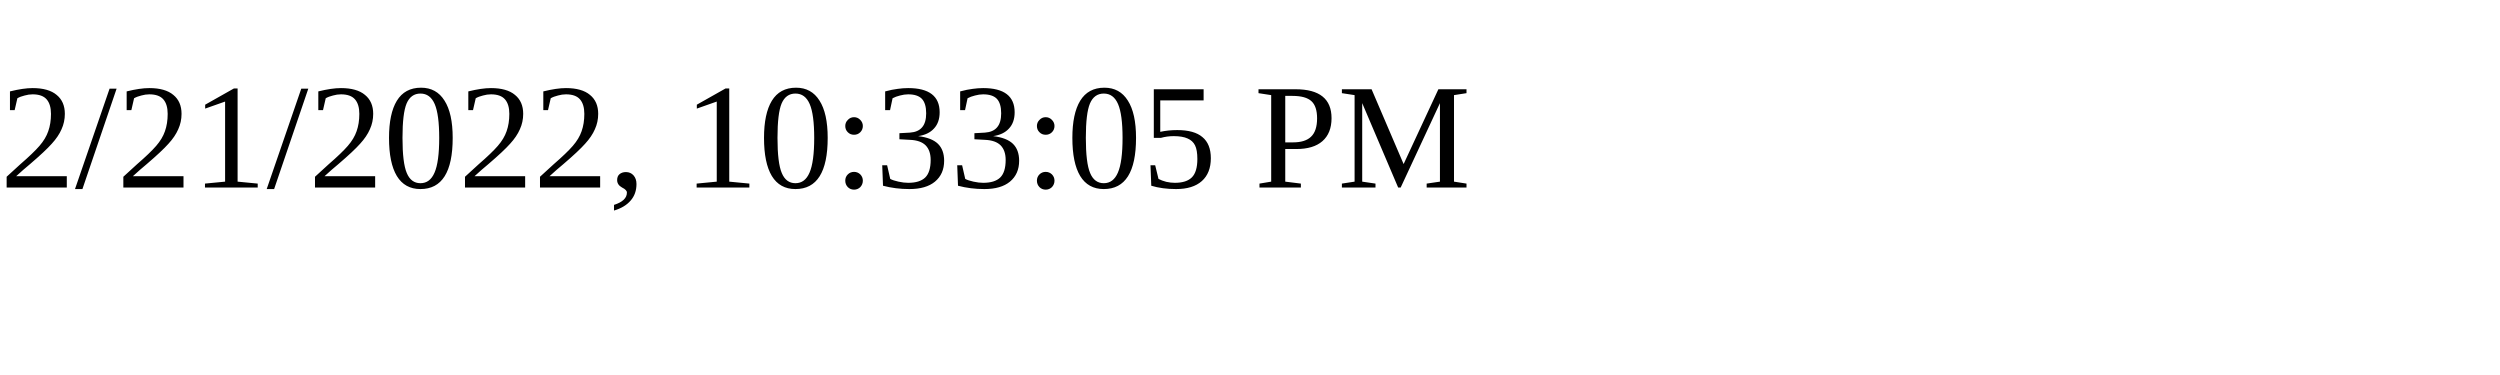
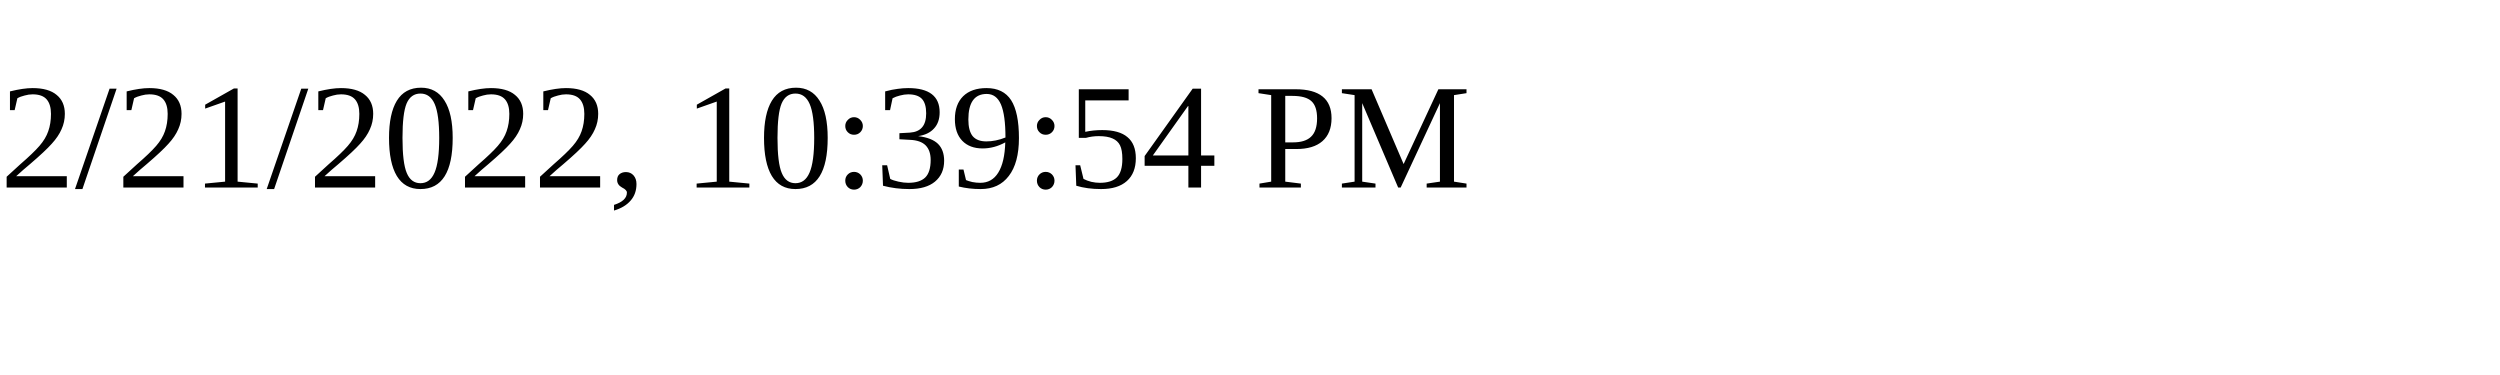
<svg xmlns="http://www.w3.org/2000/svg" height="30" width="200">
-   <text x="0" y="15">2/21/2022, 10:33:05 PM</text>
+   <text x="0" y="15">2/21/2022, 10:39:54 PM</text>
</svg>
